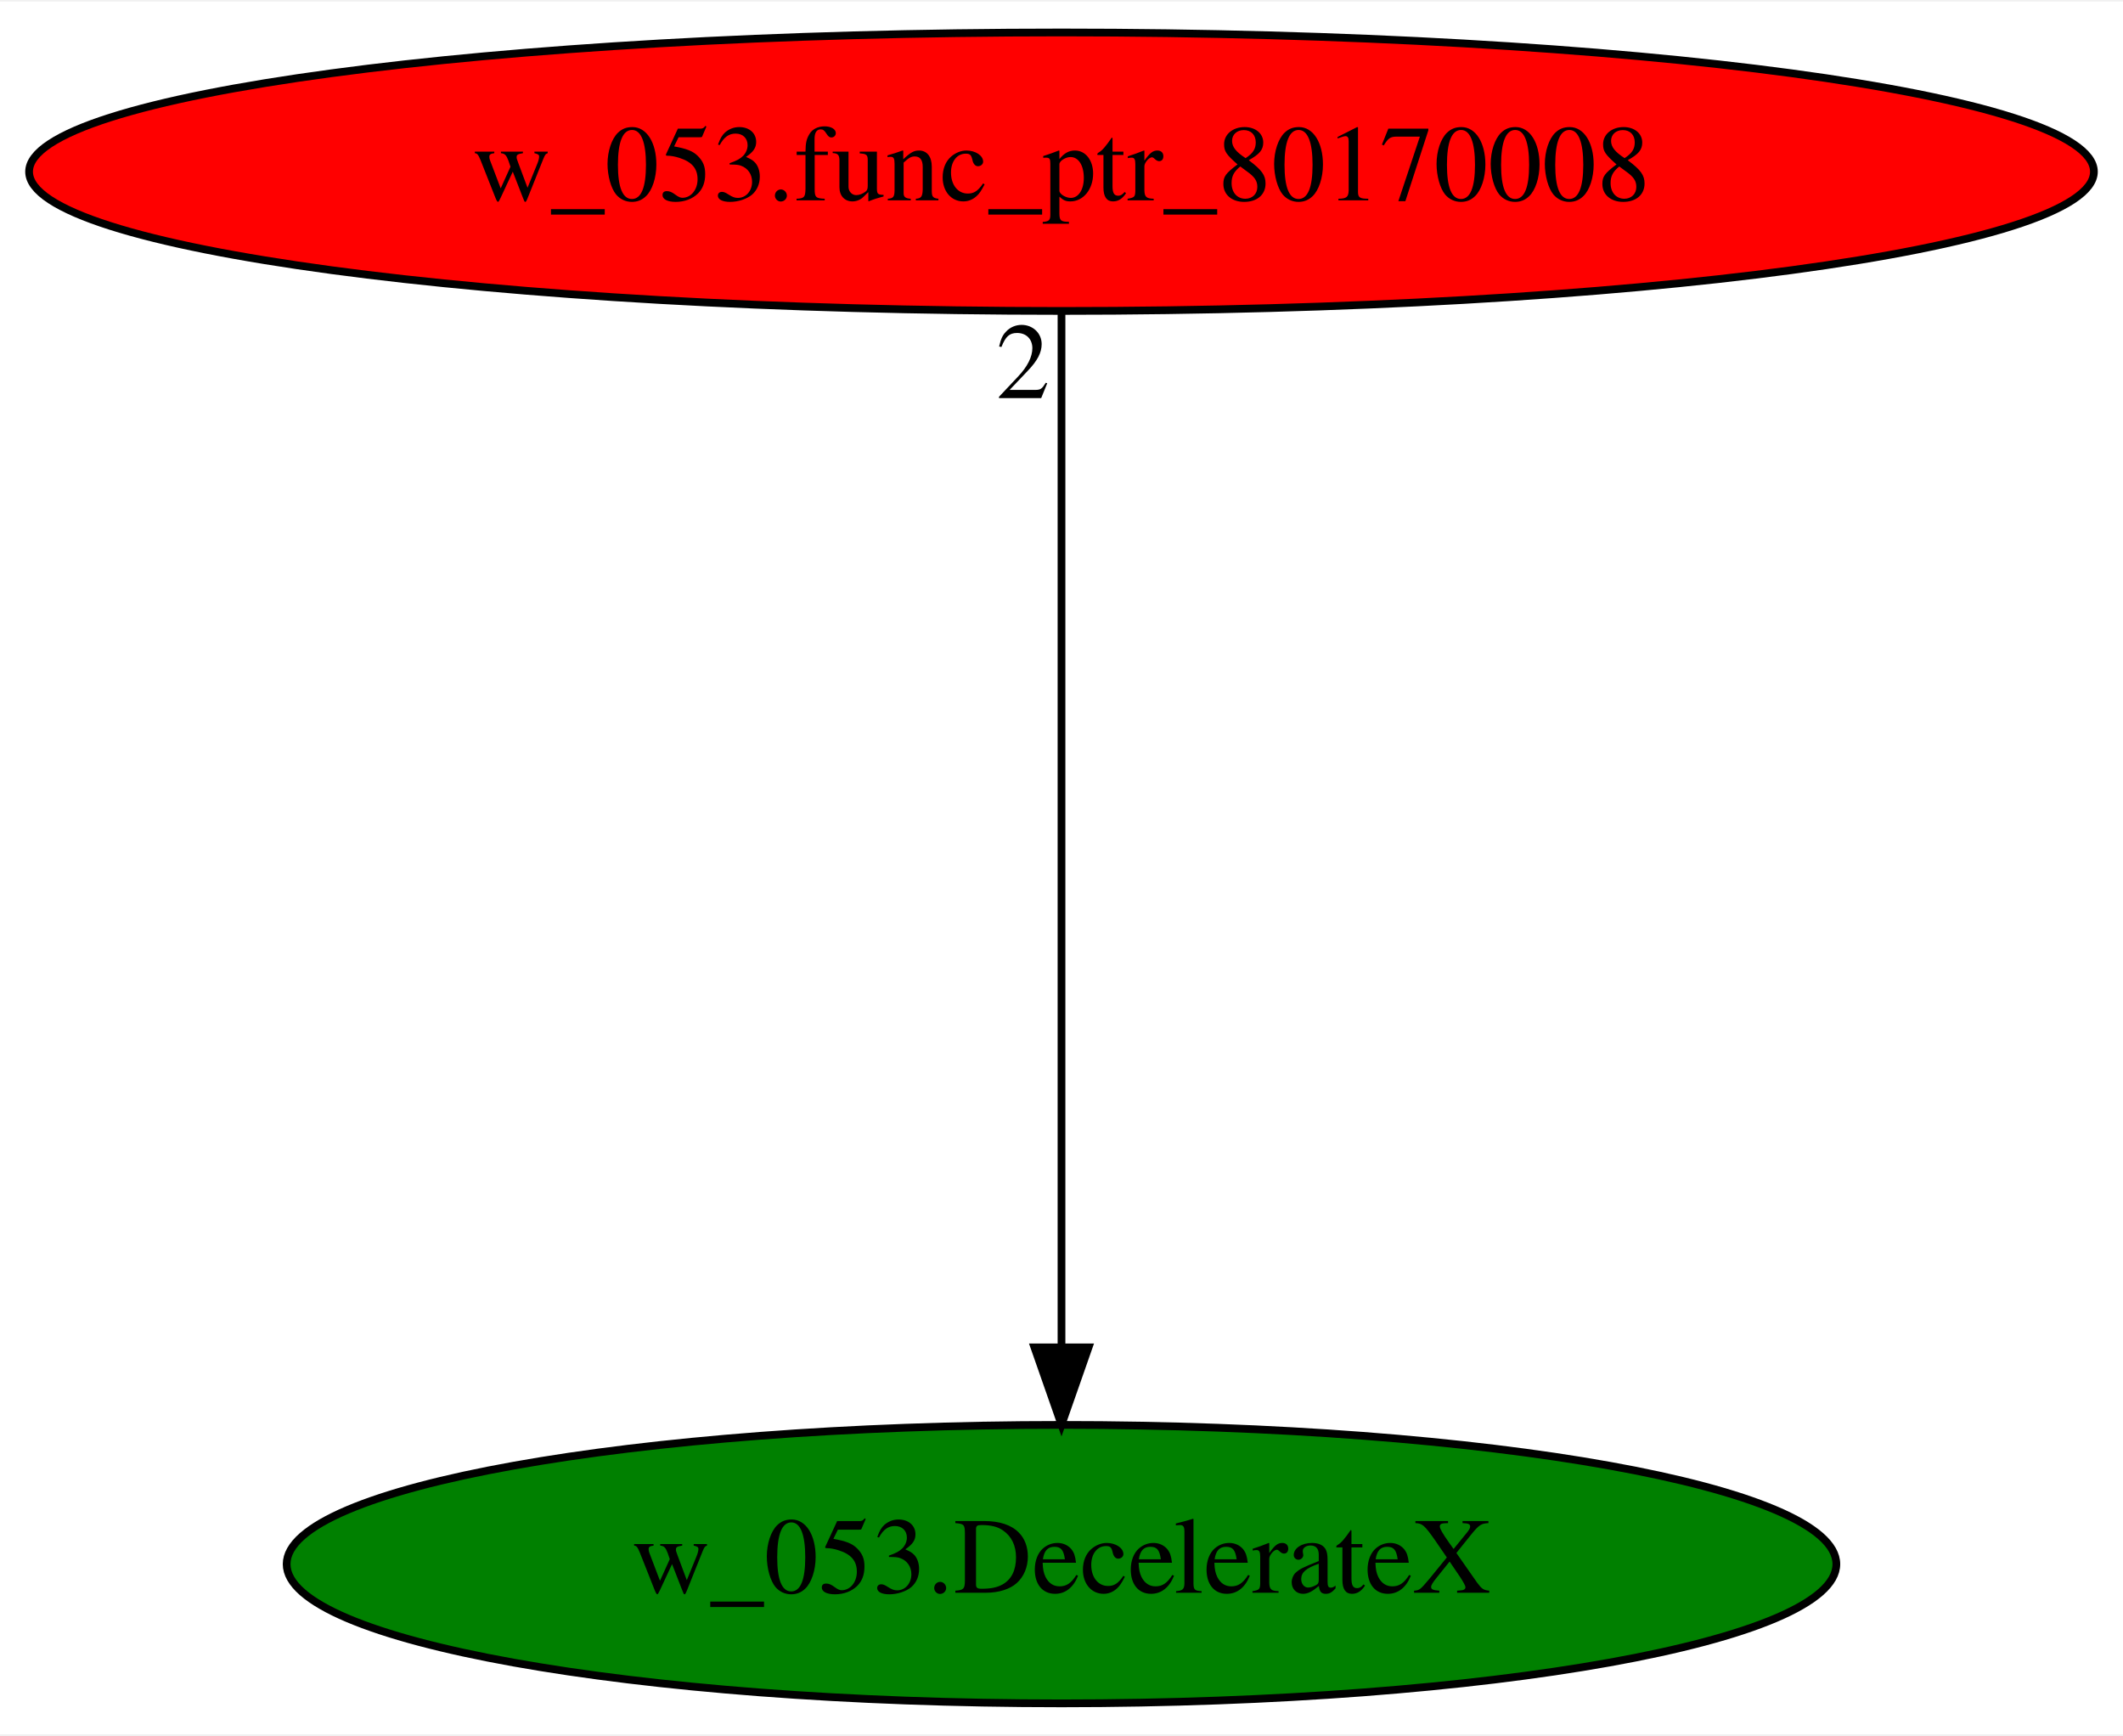
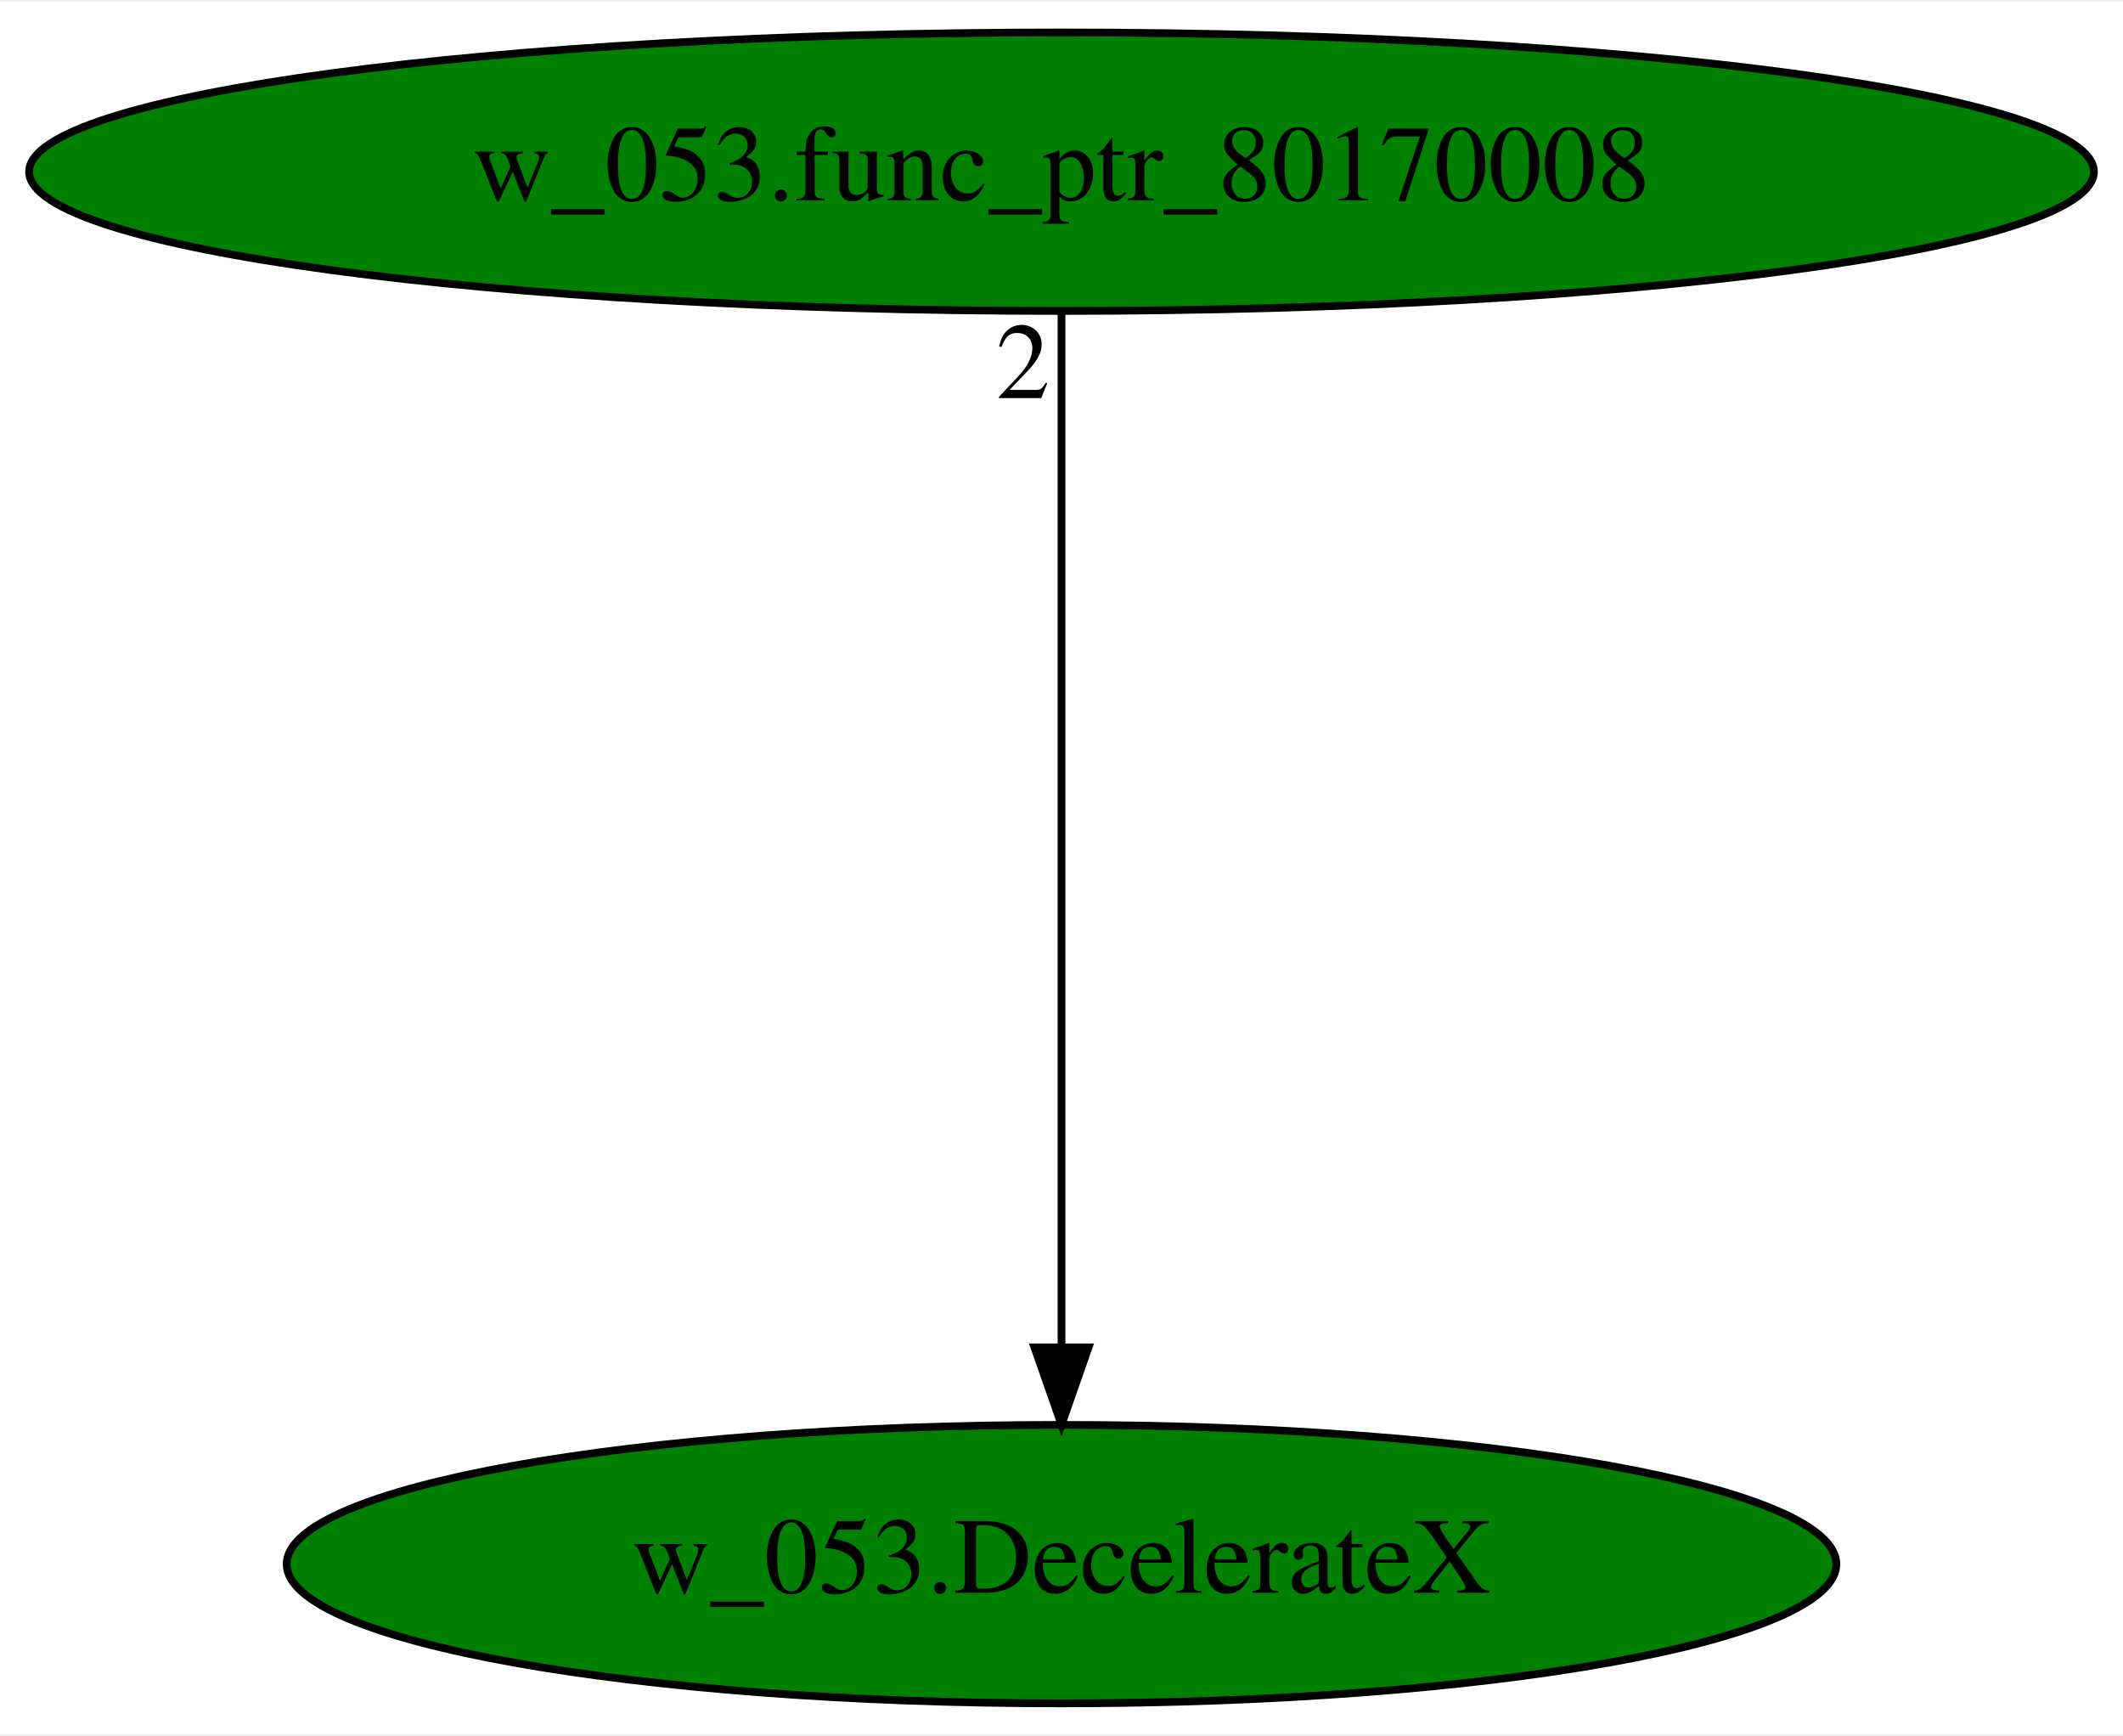
<svg xmlns="http://www.w3.org/2000/svg" xmlns:xlink="http://www.w3.org/1999/xlink" width="274pt" height="224pt" viewBox="0.00 0.00 274.48 224.00">
  <g id="graph0" class="graph" transform="scale(1 1) rotate(0) translate(4 220)">
    <polygon fill="white" stroke="transparent" points="-4,4 -4,-220 270.48,-220 270.48,4 -4,4" />
    <g id="node1" class="node">
      <ellipse fill="green" stroke="black" cx="133.24" cy="-18" rx="100.18" ry="18" />
      <text text-anchor="middle" x="133.24" y="-14.3" font-family="Times,serif" font-size="14.00">w_053.DecelerateX</text>
    </g>
    <g id="node2" class="node">
      <g id="a_node2">
        <a xlink:href="w_053.func_ptr_80170008.svg" xlink:title="w_053.func_ptr_80170008">
-           <ellipse fill="red" stroke="black" cx="133.24" cy="-198" rx="133.48" ry="18" />
+           <ellipse fill="green" stroke="black" cx="133.24" cy="-198" rx="133.48" ry="18" />
          <text text-anchor="middle" x="133.24" y="-194.3" font-family="Times,serif" font-size="14.00">w_053.func_ptr_80170008</text>
        </a>
      </g>
    </g>
    <g id="edge1" class="edge">
      <path fill="none" stroke="black" d="M133.24,-179.93C133.24,-148.97 133.24,-83.3 133.24,-46.13" />
      <polygon fill="black" stroke="black" points="136.74,-46.02 133.24,-36.02 129.74,-46.02 136.74,-46.02" />
      <text text-anchor="middle" x="128.24" y="-168.73" font-family="Times,serif" font-size="14.00">2</text>
    </g>
  </g>
</svg>
